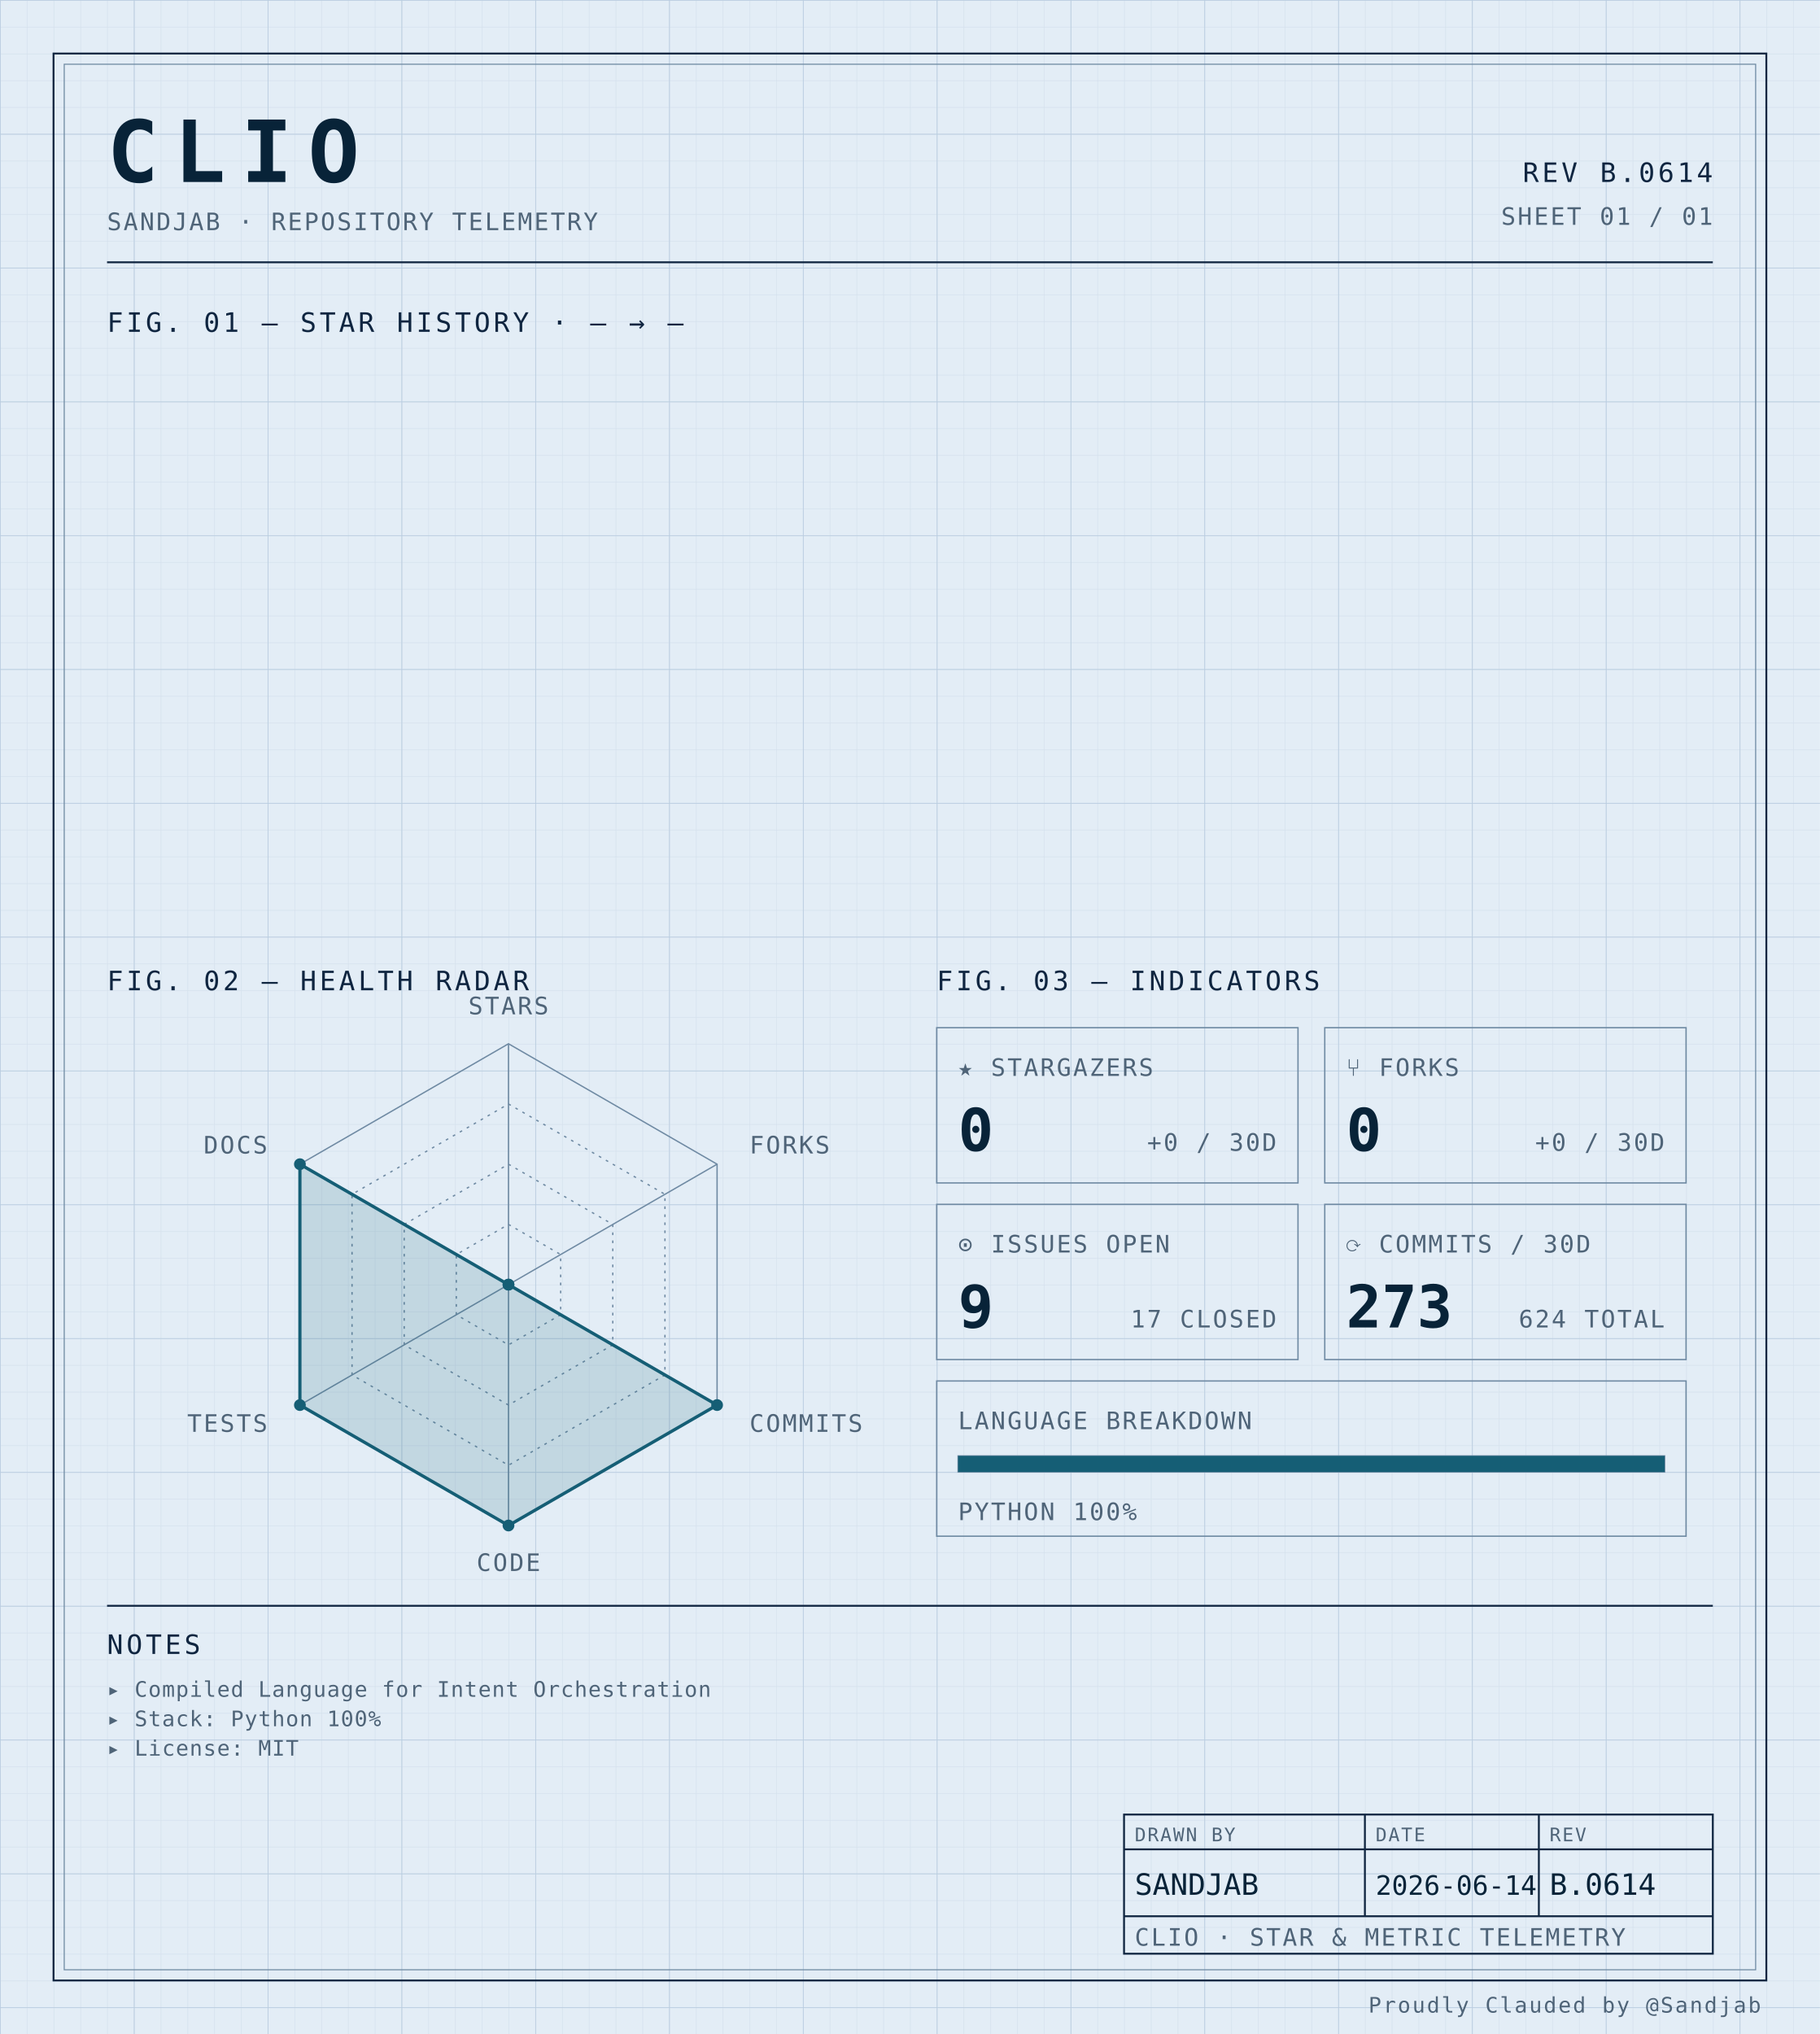
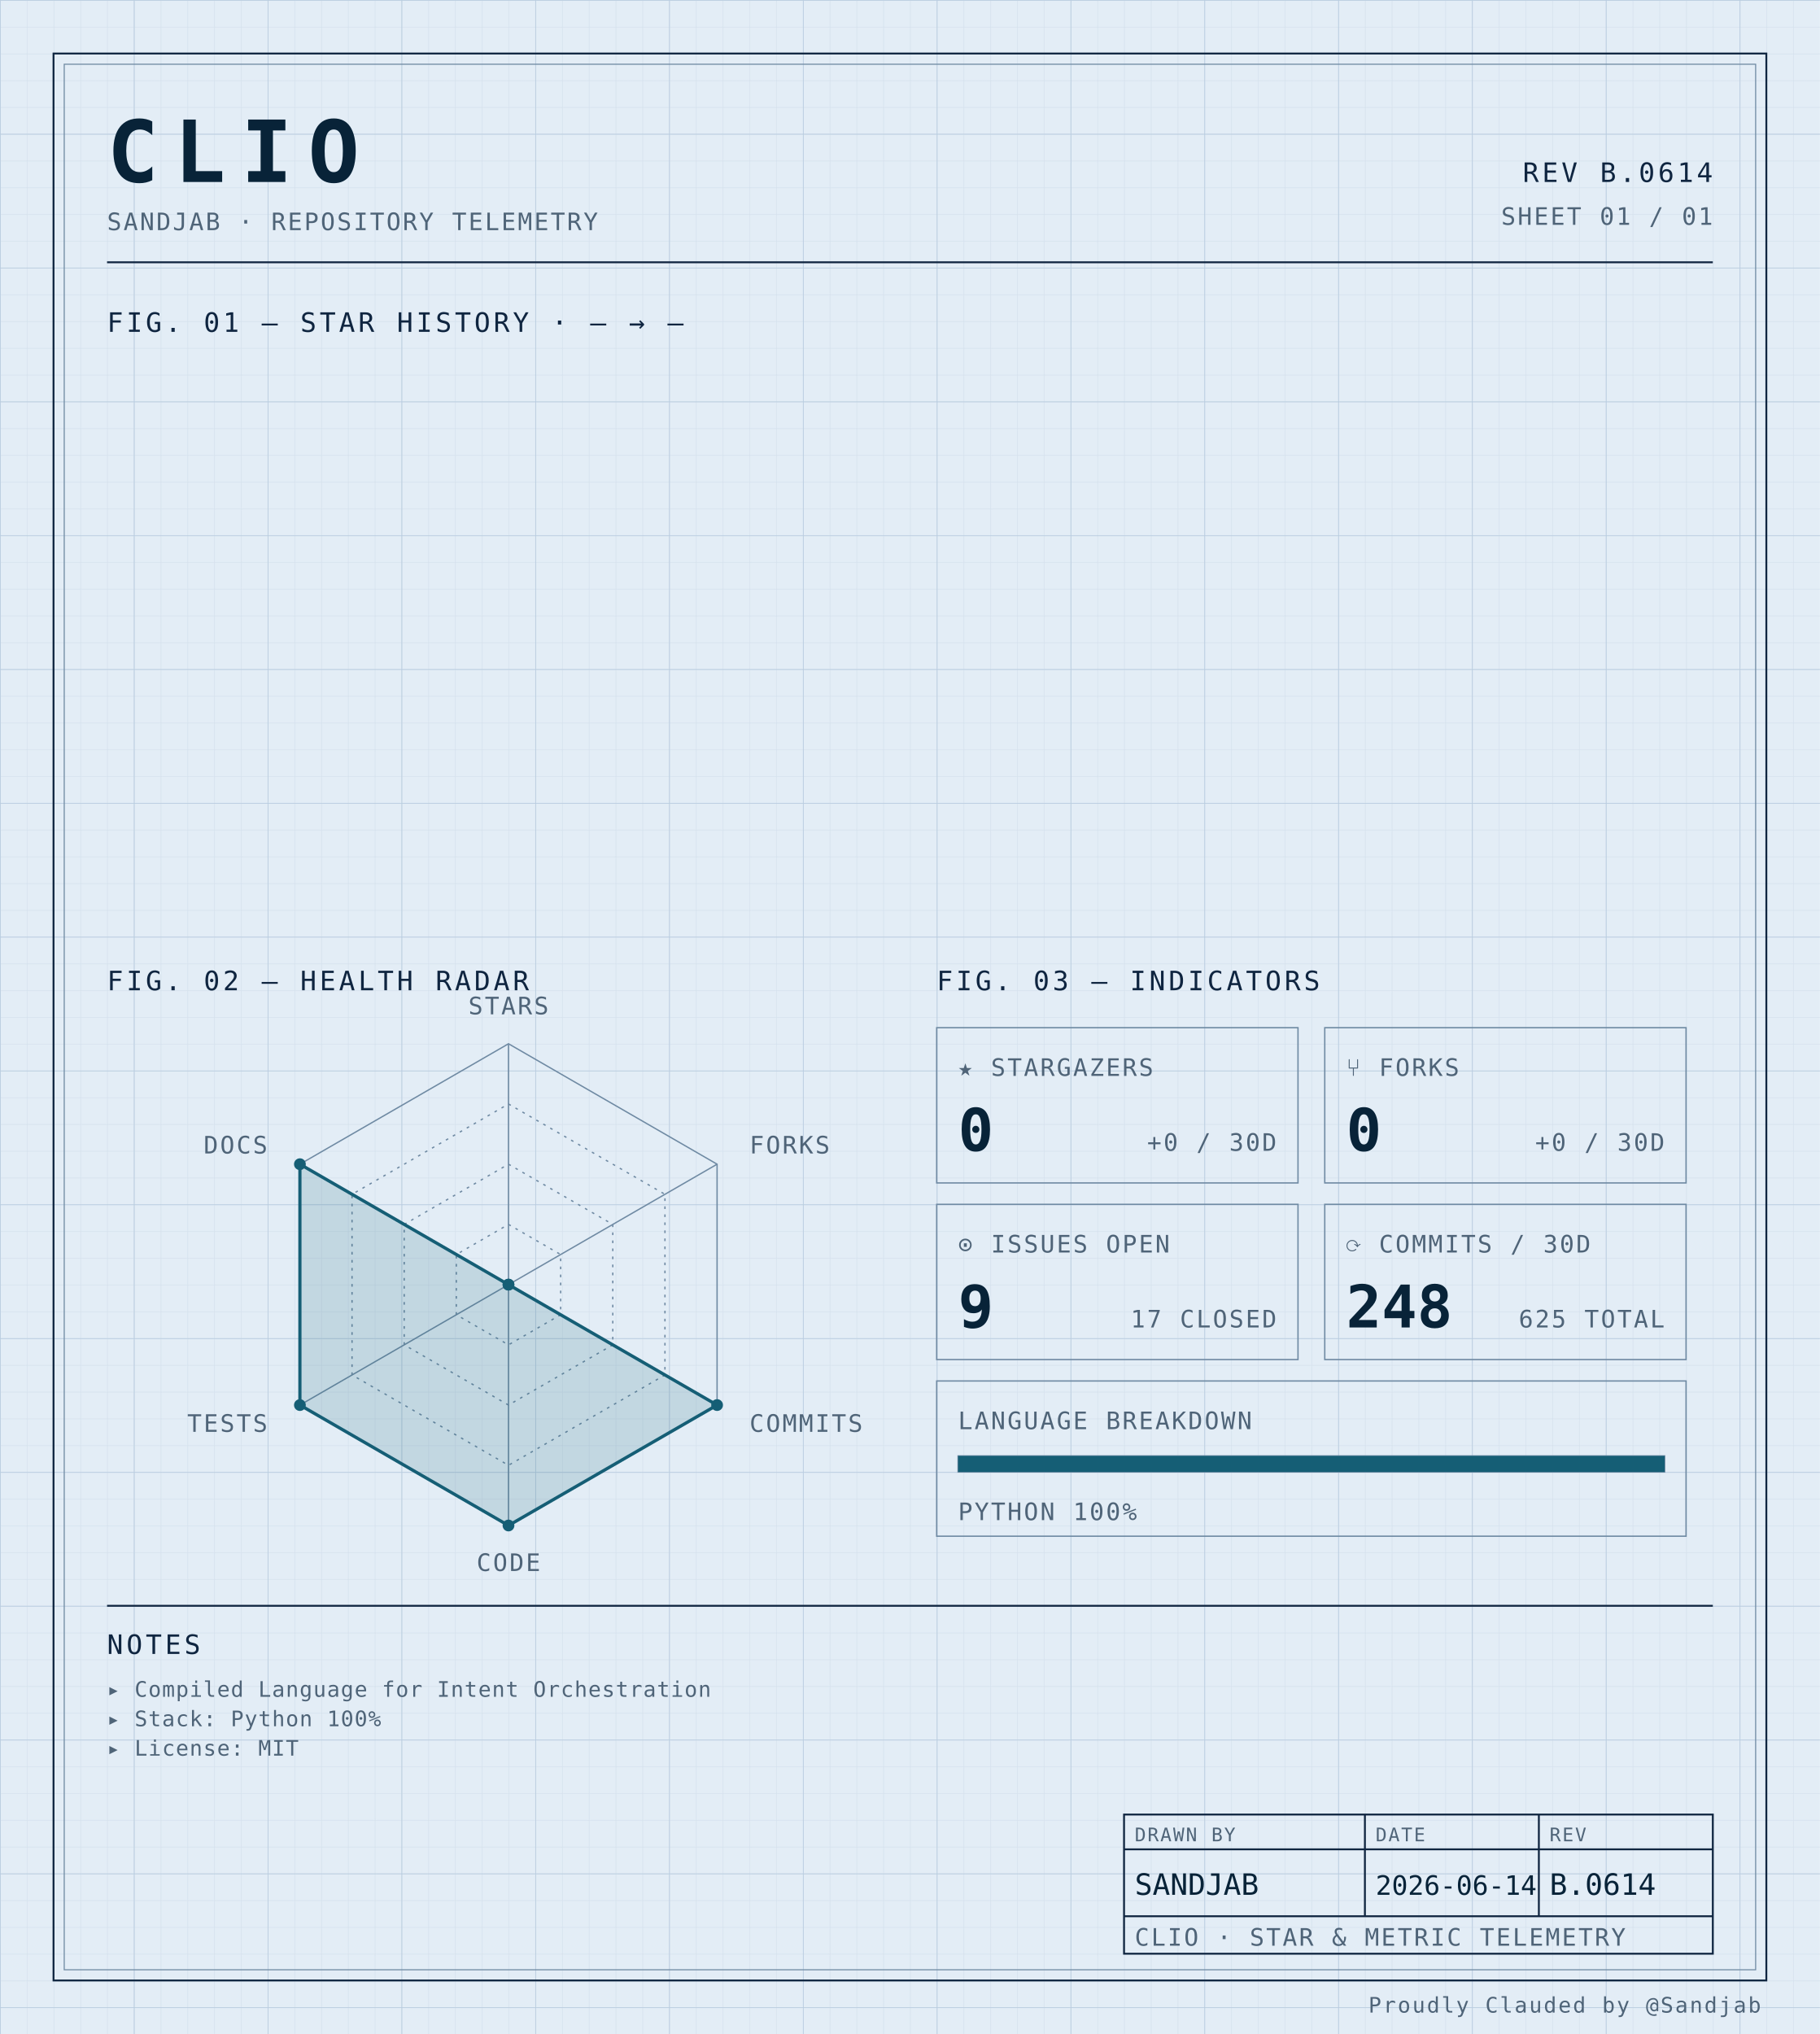
<svg xmlns="http://www.w3.org/2000/svg" width="100%" viewBox="0 0 680 760" role="img">
  <defs>
    <pattern id="grid-fine" width="10" height="10" patternUnits="userSpaceOnUse">
      <path d="M10 0H0V10" fill="none" stroke="#d4e0ec" stroke-width="0.4" />
    </pattern>
    <pattern id="grid-major" width="50" height="50" patternUnits="userSpaceOnUse">
      <path d="M50 0H0V50" fill="none" stroke="#b8cce0" stroke-width="0.5" />
    </pattern>
  </defs>
  <rect x="0" y="0" width="680" height="760" fill="#e3edf6" />
  <rect x="0" y="0" width="680" height="760" fill="url(#grid-fine)" />
  <rect x="0" y="0" width="680" height="760" fill="url(#grid-major)" />
  <rect x="20" y="20" width="640" height="720" fill="none" stroke="#0f2540" stroke-width="0.7" />
  <rect x="24" y="24" width="632" height="712" fill="none" stroke="#6f8aa3" stroke-width="0.4" />
  <text x="40" y="68" font-family="ui-monospace, 'SF Mono', 'JetBrains Mono', 'Cascadia Code', Consolas, monospace" font-size="32" font-weight="700" fill="#082338" text-anchor="start" letter-spacing="0.18em">CLIO</text>
  <text x="40" y="86" font-family="ui-monospace, 'SF Mono', 'JetBrains Mono', 'Cascadia Code', Consolas, monospace" font-size="9" font-weight="400" fill="#4f6478" text-anchor="start" letter-spacing="0.08em">SANDJAB · REPOSITORY TELEMETRY</text>
  <text x="640" y="68" font-family="ui-monospace, 'SF Mono', 'JetBrains Mono', 'Cascadia Code', Consolas, monospace" font-size="10" font-weight="400" fill="#0f2540" text-anchor="end" letter-spacing="0.12em">REV B.0614</text>
  <text x="640" y="84" font-family="ui-monospace, 'SF Mono', 'JetBrains Mono', 'Cascadia Code', Consolas, monospace" font-size="9" font-weight="400" fill="#4f6478" text-anchor="end" letter-spacing="0.08em">SHEET 01 / 01</text>
  <line x1="40" y1="98" x2="640" y2="98" stroke="#0f2540" stroke-width="0.7" />
  <text x="40" y="124" font-family="ui-monospace, 'SF Mono', 'JetBrains Mono', 'Cascadia Code', Consolas, monospace" font-size="10" font-weight="400" fill="#0f2540" text-anchor="start" letter-spacing="0.12em">FIG. 01 — STAR HISTORY · — → —</text>
  <text x="40" y="370" font-family="ui-monospace, 'SF Mono', 'JetBrains Mono', 'Cascadia Code', Consolas, monospace" font-size="10" font-weight="400" fill="#0f2540" text-anchor="start" letter-spacing="0.12em">FIG. 02 — HEALTH RADAR</text>
  <g transform="translate(190 480)">
    <polygon points="0.00,-90.00 77.94,-45.00 77.94,45.00 0.00,90.00 -77.94,45.00 -77.94,-45.00" fill="none" stroke="#6f8aa3" stroke-width="0.5" />
    <polygon points="0.00,-67.50 58.46,-33.75 58.46,33.75 0.00,67.50 -58.46,33.75 -58.46,-33.75" fill="none" stroke="#6f8aa3" stroke-width="0.5" stroke-dasharray="1,2" />
    <polygon points="0.00,-45.00 38.97,-22.50 38.97,22.50 0.00,45.00 -38.97,22.50 -38.97,-22.50" fill="none" stroke="#6f8aa3" stroke-width="0.5" stroke-dasharray="1,2" />
    <polygon points="0.00,-22.50 19.49,-11.25 19.49,11.25 0.00,22.50 -19.49,11.25 -19.49,-11.25" fill="none" stroke="#6f8aa3" stroke-width="0.5" stroke-dasharray="1,2" />
    <line x1="0" y1="0" x2="0.00" y2="-90.00" stroke="#6f8aa3" stroke-width="0.5" />
    <line x1="0" y1="0" x2="77.94" y2="-45.00" stroke="#6f8aa3" stroke-width="0.5" />
    <line x1="0" y1="0" x2="77.94" y2="45.00" stroke="#6f8aa3" stroke-width="0.5" />
    <line x1="0" y1="0" x2="0.00" y2="90.00" stroke="#6f8aa3" stroke-width="0.5" />
    <line x1="0" y1="0" x2="-77.94" y2="45.00" stroke="#6f8aa3" stroke-width="0.5" />
    <line x1="0" y1="0" x2="-77.94" y2="-45.00" stroke="#6f8aa3" stroke-width="0.5" />
    <polygon points="0.00,0.00 0.00,0.00 77.94,45.00 0.00,90.00 -77.94,45.00 -77.94,-45.00" fill="#155e75" fill-opacity="0.16" stroke="#155e75" stroke-width="1.2" />
    <circle cx="0.00" cy="0.00" r="2.2" fill="#155e75" />
    <circle cx="0.00" cy="0.00" r="2.2" fill="#155e75" />
    <circle cx="77.94" cy="45.00" r="2.2" fill="#155e75" />
    <circle cx="0.00" cy="90.00" r="2.2" fill="#155e75" />
    <circle cx="-77.94" cy="45.00" r="2.2" fill="#155e75" />
    <circle cx="-77.94" cy="-45.00" r="2.2" fill="#155e75" />
    <text x="6.3681633555662356e-15" y="-101" font-family="ui-monospace, 'SF Mono', 'JetBrains Mono', 'Cascadia Code', Consolas, monospace" font-size="9" font-weight="400" fill="#4f6478" text-anchor="middle" letter-spacing="0.08em">STARS</text>
    <text x="90.067" y="-49" font-family="ui-monospace, 'SF Mono', 'JetBrains Mono', 'Cascadia Code', Consolas, monospace" font-size="9" font-weight="400" fill="#4f6478" text-anchor="start" letter-spacing="0.08em">FORKS</text>
    <text x="90.067" y="55" font-family="ui-monospace, 'SF Mono', 'JetBrains Mono', 'Cascadia Code', Consolas, monospace" font-size="9" font-weight="400" fill="#4f6478" text-anchor="start" letter-spacing="0.08em">COMMITS</text>
    <text x="6.3681633555662356e-15" y="107" font-family="ui-monospace, 'SF Mono', 'JetBrains Mono', 'Cascadia Code', Consolas, monospace" font-size="9" font-weight="400" fill="#4f6478" text-anchor="middle" letter-spacing="0.08em">CODE</text>
    <text x="-90.067" y="55" font-family="ui-monospace, 'SF Mono', 'JetBrains Mono', 'Cascadia Code', Consolas, monospace" font-size="9" font-weight="400" fill="#4f6478" text-anchor="end" letter-spacing="0.08em">TESTS</text>
    <text x="-90.067" y="-49" font-family="ui-monospace, 'SF Mono', 'JetBrains Mono', 'Cascadia Code', Consolas, monospace" font-size="9" font-weight="400" fill="#4f6478" text-anchor="end" letter-spacing="0.08em">DOCS</text>
  </g>
  <text x="350" y="370" font-family="ui-monospace, 'SF Mono', 'JetBrains Mono', 'Cascadia Code', Consolas, monospace" font-size="10" font-weight="400" fill="#0f2540" text-anchor="start" letter-spacing="0.12em">FIG. 03 — INDICATORS</text>
  <rect x="350" y="384" width="135" height="58" fill="none" stroke="#6f8aa3" stroke-width="0.5" />
  <text x="358" y="402" font-family="ui-monospace, 'SF Mono', 'JetBrains Mono', 'Cascadia Code', Consolas, monospace" font-size="9" font-weight="400" fill="#4f6478" text-anchor="start" letter-spacing="0.08em">★ STARGAZERS</text>
  <text x="358" y="430" font-family="ui-monospace, 'SF Mono', 'JetBrains Mono', 'Cascadia Code', Consolas, monospace" font-size="22" font-weight="700" fill="#082338" text-anchor="start" letter-spacing="normal">0</text>
  <text x="477" y="430" font-family="ui-monospace, 'SF Mono', 'JetBrains Mono', 'Cascadia Code', Consolas, monospace" font-size="9" font-weight="400" fill="#4f6478" text-anchor="end" letter-spacing="0.08em">+0 / 30D</text>
  <rect x="495" y="384" width="135" height="58" fill="none" stroke="#6f8aa3" stroke-width="0.5" />
  <text x="503" y="402" font-family="ui-monospace, 'SF Mono', 'JetBrains Mono', 'Cascadia Code', Consolas, monospace" font-size="9" font-weight="400" fill="#4f6478" text-anchor="start" letter-spacing="0.08em">⑂ FORKS</text>
  <text x="503" y="430" font-family="ui-monospace, 'SF Mono', 'JetBrains Mono', 'Cascadia Code', Consolas, monospace" font-size="22" font-weight="700" fill="#082338" text-anchor="start" letter-spacing="normal">0</text>
  <text x="622" y="430" font-family="ui-monospace, 'SF Mono', 'JetBrains Mono', 'Cascadia Code', Consolas, monospace" font-size="9" font-weight="400" fill="#4f6478" text-anchor="end" letter-spacing="0.08em">+0 / 30D</text>
  <rect x="350" y="450" width="135" height="58" fill="none" stroke="#6f8aa3" stroke-width="0.5" />
  <text x="358" y="468" font-family="ui-monospace, 'SF Mono', 'JetBrains Mono', 'Cascadia Code', Consolas, monospace" font-size="9" font-weight="400" fill="#4f6478" text-anchor="start" letter-spacing="0.08em">⊙ ISSUES OPEN</text>
  <text x="358" y="496" font-family="ui-monospace, 'SF Mono', 'JetBrains Mono', 'Cascadia Code', Consolas, monospace" font-size="22" font-weight="700" fill="#082338" text-anchor="start" letter-spacing="normal">9</text>
  <text x="477" y="496" font-family="ui-monospace, 'SF Mono', 'JetBrains Mono', 'Cascadia Code', Consolas, monospace" font-size="9" font-weight="400" fill="#4f6478" text-anchor="end" letter-spacing="0.08em">17 CLOSED</text>
  <rect x="495" y="450" width="135" height="58" fill="none" stroke="#6f8aa3" stroke-width="0.5" />
  <text x="503" y="468" font-family="ui-monospace, 'SF Mono', 'JetBrains Mono', 'Cascadia Code', Consolas, monospace" font-size="9" font-weight="400" fill="#4f6478" text-anchor="start" letter-spacing="0.08em">⟳ COMMITS / 30D</text>
-   <text x="503" y="496" font-family="ui-monospace, 'SF Mono', 'JetBrains Mono', 'Cascadia Code', Consolas, monospace" font-size="22" font-weight="700" fill="#082338" text-anchor="start" letter-spacing="normal">273</text>
-   <text x="622" y="496" font-family="ui-monospace, 'SF Mono', 'JetBrains Mono', 'Cascadia Code', Consolas, monospace" font-size="9" font-weight="400" fill="#4f6478" text-anchor="end" letter-spacing="0.08em">624 TOTAL</text>
+   <text x="503" y="496" font-family="ui-monospace, 'SF Mono', 'JetBrains Mono', 'Cascadia Code', Consolas, monospace" font-size="22" font-weight="700" fill="#082338" text-anchor="start" letter-spacing="normal">248</text>
+   <text x="622" y="496" font-family="ui-monospace, 'SF Mono', 'JetBrains Mono', 'Cascadia Code', Consolas, monospace" font-size="9" font-weight="400" fill="#4f6478" text-anchor="end" letter-spacing="0.08em">625 TOTAL</text>
  <rect x="350" y="516" width="280" height="58" fill="none" stroke="#6f8aa3" stroke-width="0.5" />
  <text x="358" y="534" font-family="ui-monospace, 'SF Mono', 'JetBrains Mono', 'Cascadia Code', Consolas, monospace" font-size="9" font-weight="400" fill="#4f6478" text-anchor="start" letter-spacing="0.08em">LANGUAGE BREAKDOWN</text>
  <rect x="358" y="544" width="264" height="6" fill="none" stroke="#6f8aa3" stroke-width="0.5" />
  <rect x="358" y="544" width="264.00" height="6" fill="#155e75" />
  <text x="358" y="568" font-family="ui-monospace, 'SF Mono', 'JetBrains Mono', 'Cascadia Code', Consolas, monospace" font-size="9" font-weight="400" fill="#4f6478" text-anchor="start" letter-spacing="0.08em">PYTHON 100%</text>
  <line x1="40" y1="600" x2="640" y2="600" stroke="#0f2540" stroke-width="0.7" />
  <text x="40" y="618" font-family="ui-monospace, 'SF Mono', 'JetBrains Mono', 'Cascadia Code', Consolas, monospace" font-size="10" font-weight="400" fill="#0f2540" text-anchor="start" letter-spacing="0.12em">NOTES</text>
  <text x="40" y="634" font-family="ui-monospace, 'SF Mono', 'JetBrains Mono', 'Cascadia Code', Consolas, monospace" font-size="8" font-weight="400" fill="#4f6478" text-anchor="start" letter-spacing="0.04em">▸ Compiled Language for Intent Orchestration</text>
  <text x="40" y="645" font-family="ui-monospace, 'SF Mono', 'JetBrains Mono', 'Cascadia Code', Consolas, monospace" font-size="8" font-weight="400" fill="#4f6478" text-anchor="start" letter-spacing="0.04em">▸ Stack: Python 100%</text>
  <text x="40" y="656" font-family="ui-monospace, 'SF Mono', 'JetBrains Mono', 'Cascadia Code', Consolas, monospace" font-size="8" font-weight="400" fill="#4f6478" text-anchor="start" letter-spacing="0.04em">▸ License: MIT</text>
  <rect x="420" y="678" width="220" height="52" fill="none" stroke="#0f2540" stroke-width="0.7" />
  <line x1="420" y1="691" x2="640" y2="691" stroke="#0f2540" stroke-width="0.7" />
  <line x1="420" y1="716" x2="640" y2="716" stroke="#0f2540" stroke-width="0.7" />
  <line x1="510" y1="678" x2="510" y2="716" stroke="#0f2540" stroke-width="0.7" />
  <line x1="575" y1="678" x2="575" y2="716" stroke="#0f2540" stroke-width="0.7" />
  <text x="424" y="688" font-family="ui-monospace, 'SF Mono', 'JetBrains Mono', 'Cascadia Code', Consolas, monospace" font-size="7" font-weight="400" fill="#4f6478" text-anchor="start" letter-spacing="0.08em">DRAWN BY</text>
  <text x="514" y="688" font-family="ui-monospace, 'SF Mono', 'JetBrains Mono', 'Cascadia Code', Consolas, monospace" font-size="7" font-weight="400" fill="#4f6478" text-anchor="start" letter-spacing="0.08em">DATE</text>
  <text x="579" y="688" font-family="ui-monospace, 'SF Mono', 'JetBrains Mono', 'Cascadia Code', Consolas, monospace" font-size="7" font-weight="400" fill="#4f6478" text-anchor="start" letter-spacing="0.08em">REV</text>
  <text x="424" y="708" font-family="ui-monospace, 'SF Mono', 'JetBrains Mono', 'Cascadia Code', Consolas, monospace" font-size="11" font-weight="400" fill="#082338" text-anchor="start" letter-spacing="normal">SANDJAB</text>
  <text x="514" y="708" font-family="ui-monospace, 'SF Mono', 'JetBrains Mono', 'Cascadia Code', Consolas, monospace" font-size="10" font-weight="400" fill="#082338" text-anchor="start" letter-spacing="normal">2026-06-14</text>
  <text x="579" y="708" font-family="ui-monospace, 'SF Mono', 'JetBrains Mono', 'Cascadia Code', Consolas, monospace" font-size="11" font-weight="400" fill="#082338" text-anchor="start" letter-spacing="normal">B.0614</text>
  <text x="424" y="727" font-family="ui-monospace, 'SF Mono', 'JetBrains Mono', 'Cascadia Code', Consolas, monospace" font-size="9" font-weight="400" fill="#4f6478" text-anchor="start" letter-spacing="0.08em">CLIO · STAR &amp; METRIC TELEMETRY</text>
  <text x="658" y="752" font-family="ui-monospace, 'SF Mono', 'JetBrains Mono', 'Cascadia Code', Consolas, monospace" font-size="8" font-weight="400" fill="#4f6478" text-anchor="end" letter-spacing="0.08em">Proudly Clauded by @Sandjab</text>
</svg>
